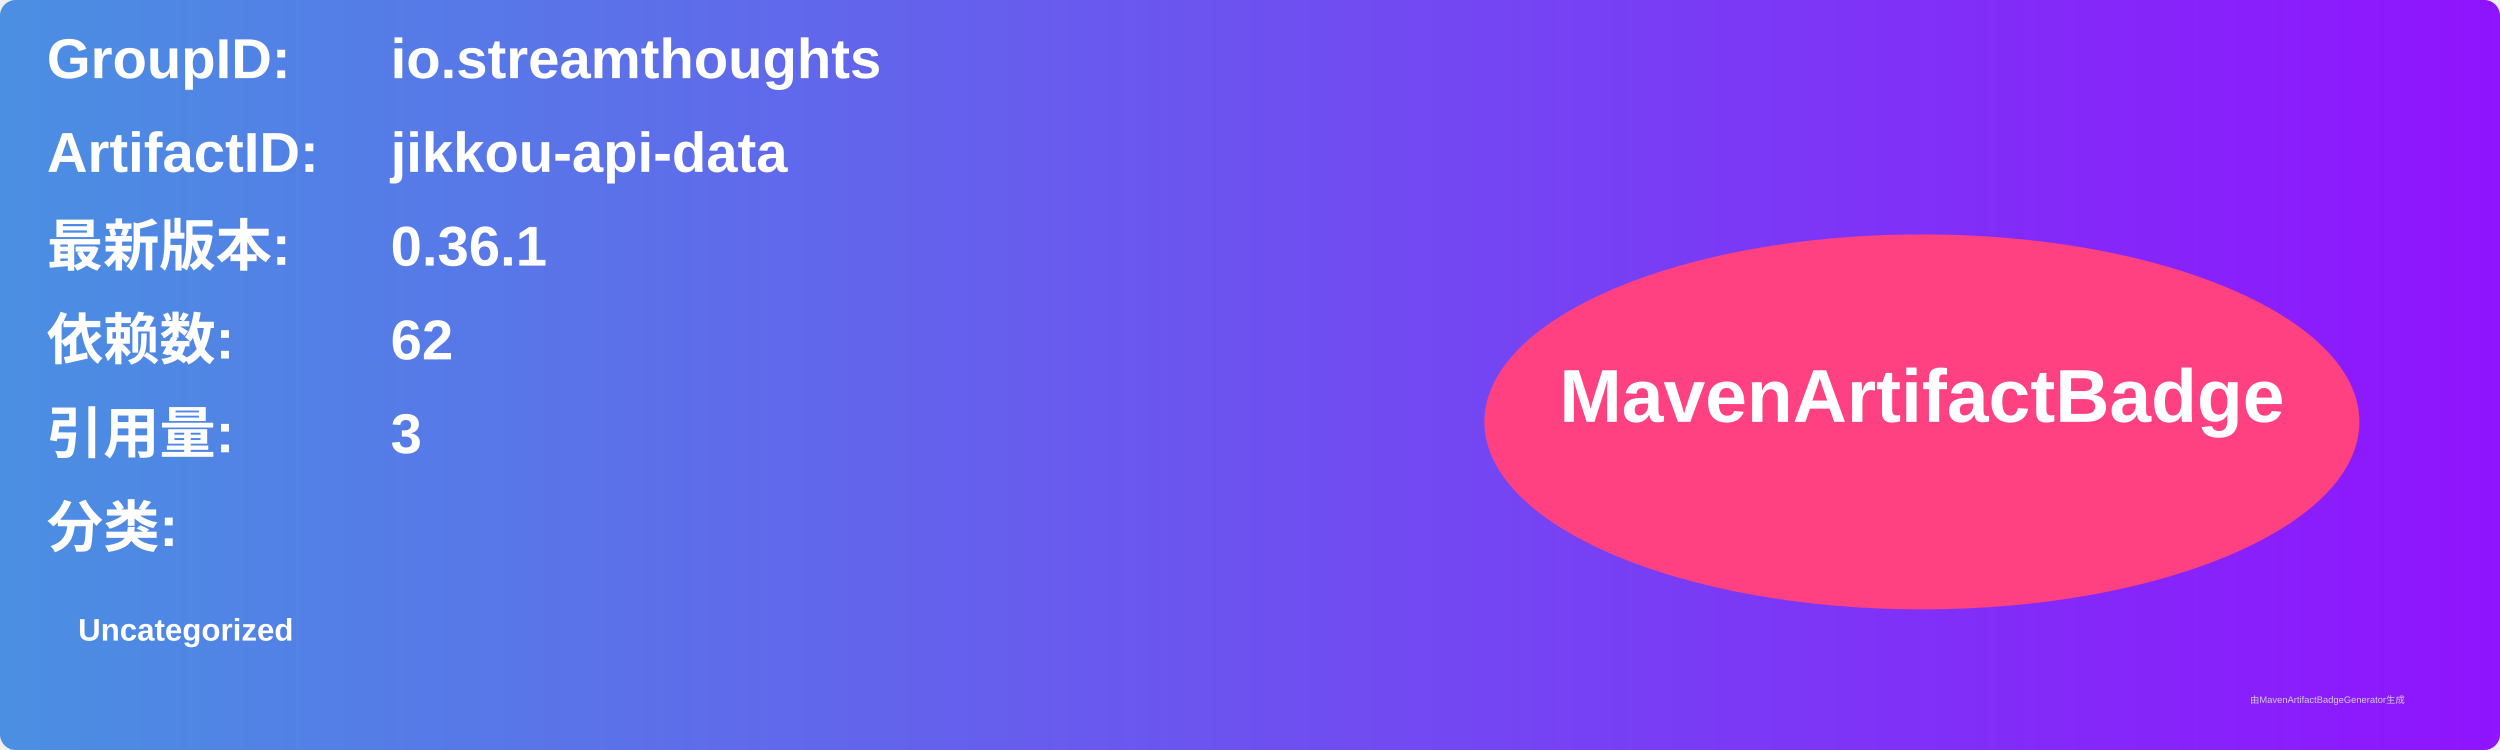
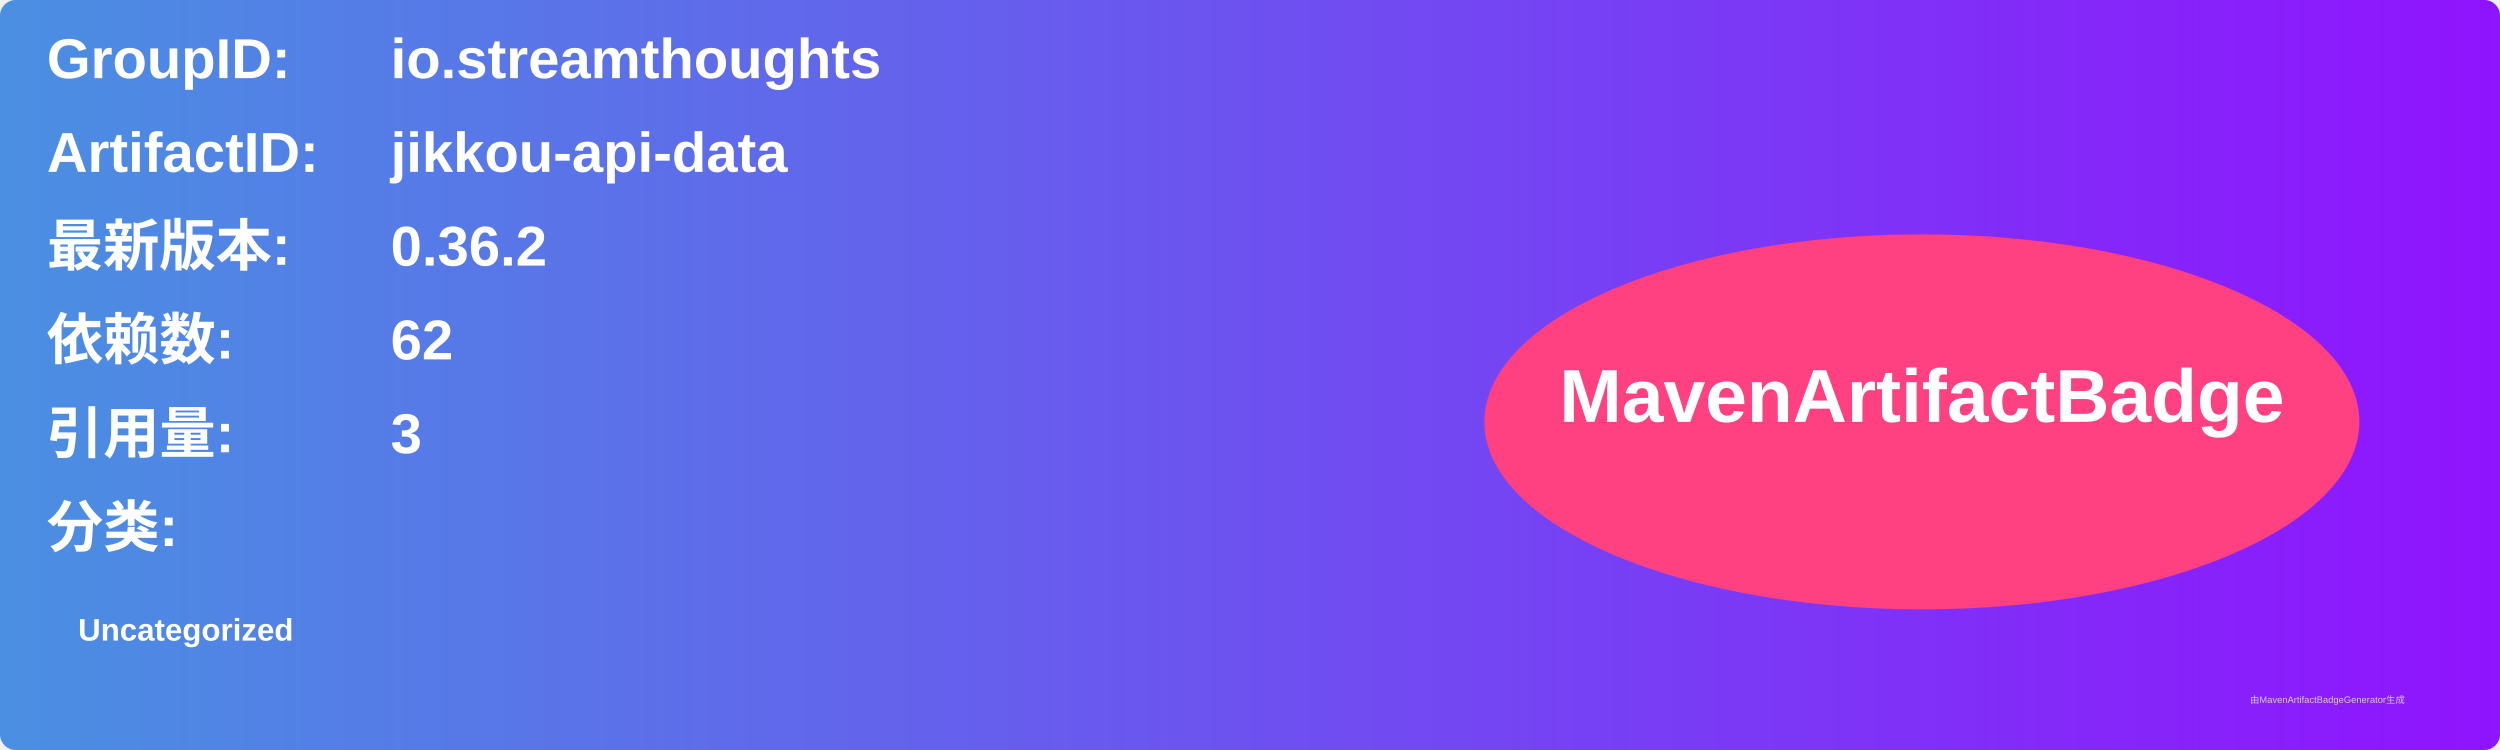
<svg xmlns="http://www.w3.org/2000/svg" width="800" height="240" viewBox="0 0 800 240">
  <linearGradient id="grad" x1="0%" y1="0%" x2="100%" y2="0%">
    <stop offset="0%" stop-color="#4a90e2" />
    <stop offset="100%" stop-color="#9013fe" />
  </linearGradient>
  <rect width="100%" height="100%" rx="5" ry="5" fill="url(#grad)" />
  <g transform="translate(15, 15)">
    <text x="0" y="10" font-family="Arial" font-size="18" fill="white" font-weight="bold" width="260">GroupID:</text>
    <text x="110" y="10" font-family="Arial" font-size="18" fill="white" font-weight="bold" width="460">io.streamthoughts</text>
    <text x="0" y="40" font-family="Arial" font-size="18" fill="white" font-weight="bold" width="260">ArtifactID:</text>
    <text x="110" y="40" font-family="Arial" font-size="18" fill="white" font-weight="bold" width="460">jikkou-api-data</text>
    <text x="0" y="70" font-family="Arial" font-size="18" fill="white" font-weight="bold">最新版本:</text>
    <text x="110" y="70" font-family="Arial" font-size="18" fill="white" font-weight="bold">
-       <tspan font-weight="bold">0.36.1</tspan>
+       <tspan font-weight="bold">0.36.2</tspan>
    </text>
    <text x="0" y="100" font-family="Arial" font-size="18" fill="white" font-weight="bold">依赖数: </text>
    <text x="110" y="100" font-family="Arial" font-size="18" fill="white">
      <tspan font-weight="bold">62</tspan>
    </text>
    <text x="0" y="130" font-family="Arial" font-size="18" fill="white" font-weight="bold">引用量: </text>
    <text x="110" y="130" font-family="Arial" font-size="18" fill="white">
      <tspan font-weight="bold">3</tspan>
    </text>
    <text x="0" y="160" font-family="Arial" font-size="18" fill="white" font-weight="bold">分类:</text>
    <text x="10" y="190" font-family="Arial" font-size="10" fill="white">
      <tspan font-weight="bold">Uncategorized</tspan>
    </text>
    <ellipse cx="600" cy="120" rx="140" ry="60" fill="#ff4081" />
    <text x="600" y="120" text-anchor="middle" font-family="Arial" font-size="24" fill="white" font-weight="bold">MavenArtifactBadge</text>
  </g>
  <text x="720" y="225" font-family="Arial" font-size="3" fill="#d0d0d0">由MavenArtifactBadgeGenerator生成</text>
</svg>
